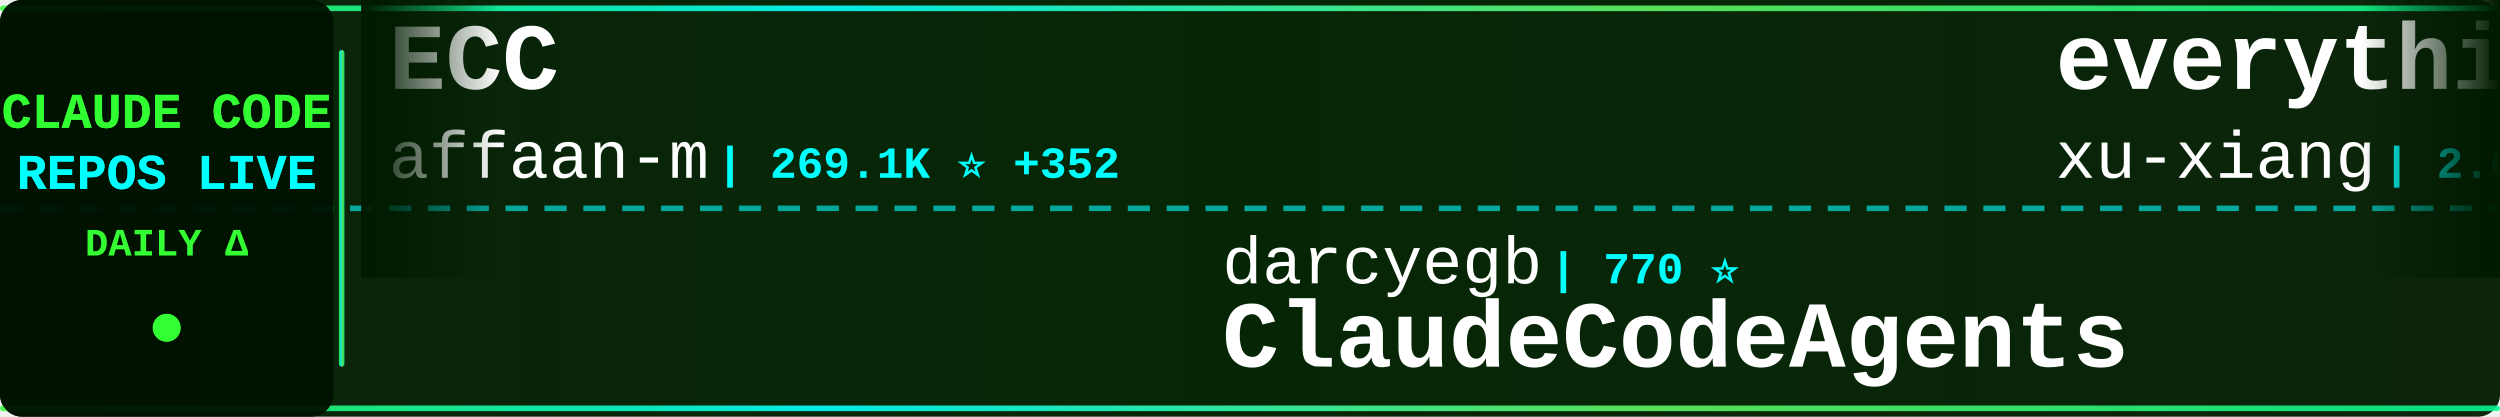
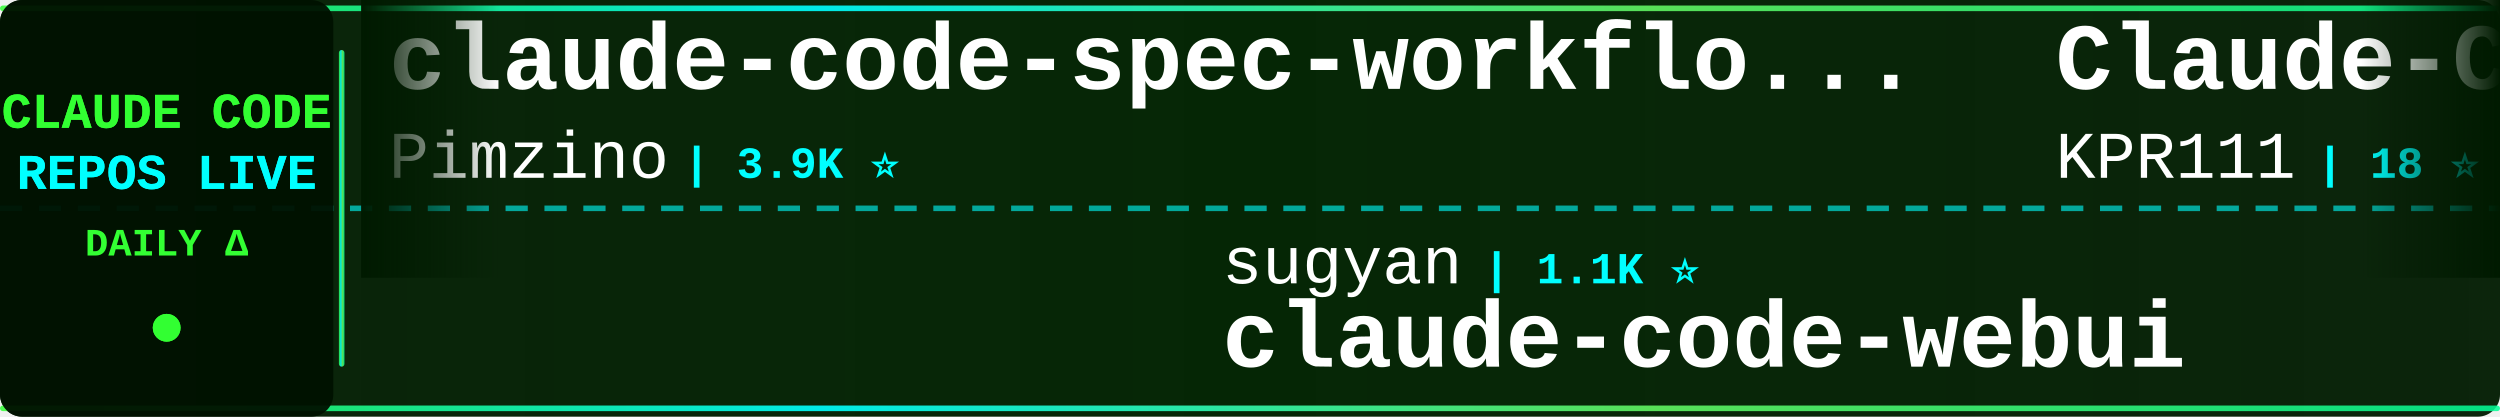
<svg xmlns="http://www.w3.org/2000/svg" width="900" height="150">
  <defs>
    <linearGradient id="tickerBg" x1="0%" y1="0%" x2="100%" y2="0%">
      <stop offset="0%" style="stop-color:#001a00;stop-opacity:0.95" />
      <stop offset="50%" style="stop-color:#002200;stop-opacity:0.98" />
      <stop offset="100%" style="stop-color:#001a00;stop-opacity:0.95" />
    </linearGradient>
    <linearGradient id="borderGrad" x1="0%" y1="0%" x2="100%" y2="0%">
      <stop offset="0%" style="stop-color:#33ff33;stop-opacity:0.85">
        <animate attributeName="stop-opacity" values="0.85;1;0.85" dur="2s" repeatCount="indefinite" />
      </stop>
      <stop offset="33%" style="stop-color:#00ffff;stop-opacity:0.9">
        <animate attributeName="stop-opacity" values="0.9;1;0.9" dur="2.2s" repeatCount="indefinite" />
      </stop>
      <stop offset="66%" style="stop-color:#66ff66;stop-opacity:0.85">
        <animate attributeName="stop-opacity" values="0.85;1;0.85" dur="1.8s" repeatCount="indefinite" />
      </stop>
      <stop offset="100%" style="stop-color:#00ff99;stop-opacity:0.85">
        <animate attributeName="stop-opacity" values="0.85;1;0.85" dur="2s" repeatCount="indefinite" />
      </stop>
    </linearGradient>
    <filter id="textGlow">
      <feGaussianBlur stdDeviation="0.1" result="coloredBlur" />
      <feMerge>
        <feMergeNode in="coloredBlur" />
        <feMergeNode in="SourceGraphic" />
      </feMerge>
    </filter>
    <filter id="metricGlow">
      <feGaussianBlur stdDeviation="0.2" result="coloredBlur" />
      <feMerge>
        <feMergeNode in="coloredBlur" />
        <feMergeNode in="SourceGraphic" />
      </feMerge>
    </filter>
    <linearGradient id="leftFade" x1="0%" y1="0%" x2="100%" y2="0%">
      <stop offset="0%" style="stop-color:#001a00;stop-opacity:1" />
      <stop offset="100%" style="stop-color:#001a00;stop-opacity:0" />
    </linearGradient>
    <linearGradient id="rightFade" x1="0%" y1="0%" x2="100%" y2="0%">
      <stop offset="0%" style="stop-color:#001a00;stop-opacity:0" />
      <stop offset="100%" style="stop-color:#001a00;stop-opacity:1" />
    </linearGradient>
  </defs>
  <rect width="900" height="150" fill="url(#tickerBg)" rx="8" />
  <rect x="0" y="2" width="900" height="2" fill="url(#borderGrad)" rx="1" />
  <rect x="0" y="146" width="900" height="2" fill="url(#borderGrad)" rx="1" />
  <line x1="0" y1="75" x2="900" y2="75" stroke="#00ffff" stroke-width="2" stroke-dasharray="8 6" opacity="0.6" />
  <rect x="0" y="0" width="120" height="150" fill="#001100" opacity="0.95" rx="8" />
  <text x="60" y="46" font-family="'Courier New', monospace" font-size="18" font-weight="bold" fill="#33ff33" text-anchor="middle" filter="url(#textGlow)">
    CLAUDE CODE
  </text>
  <text x="60" y="68" font-family="'Courier New', monospace" font-size="18" font-weight="bold" fill="#00ffff" text-anchor="middle" filter="url(#textGlow)">
    REPOS LIVE
  </text>
  <text x="60" y="92" font-family="'Courier New', monospace" font-size="14" font-weight="bold" fill="#33ff33" text-anchor="middle">
    DAILY Δ
  </text>
  <circle cx="60" cy="118" r="5" fill="#33ff33" filter="url(#metricGlow)">
    <animate attributeName="r" values="4;6;4" dur="1.5s" repeatCount="indefinite" />
    <animate attributeName="opacity" values="0.6;1;0.6" dur="1.5s" repeatCount="indefinite" />
  </circle>
  <rect x="122" y="18" width="2" height="114" fill="url(#borderGrad)" rx="1" />
  <clipPath id="tickerClip">
    <rect x="130" y="0" width="770" height="150" />
  </clipPath>
  <g clip-path="url(#tickerClip)">
    <g id="tickerItems">
      <animateTransform attributeName="transform" attributeType="XML" type="translate" from="0 0" to="-3000 0" dur="54s" repeatCount="indefinite" />
      <g transform="translate(0, 0)">
-         <text x="140" y="32" font-family="'Courier New', monospace" font-size="34" font-weight="bold" fill="#ffffff">ECC</text>
-         <text x="140" y="64" font-family="'Courier New', monospace" font-size="24" font-weight="normal" fill="#ffffff" opacity="1.0">affaan-m</text>
-         <text x="258" y="64" font-family="'Courier New', monospace" font-size="16" font-weight="bold" fill="#00ffff"> | 269.1K ⭐ +352</text>
+         <text x="140" y="32" font-family="'Courier New', monospace" font-size="34" font-weight="bold" fill="#ffffff">claude-code-spec-workflo...</text>
+         <text x="140" y="64" font-family="'Courier New', monospace" font-size="24" font-weight="normal" fill="#ffffff" opacity="1.0">Pimzino</text>
+         <text x="246" y="64" font-family="'Courier New', monospace" font-size="16" font-weight="bold" fill="#00ffff"> | 3.9K ⭐</text>
      </g>
      <g transform="translate(300, 0)">
-         <text x="140" y="102" font-family="'Courier New', monospace" font-size="24" font-weight="normal" fill="#ffffff" opacity="1.0">darcyegb</text>
-         <text x="258" y="102" font-family="'Courier New', monospace" font-size="16" font-weight="bold" fill="#00ffff"> | 770 ⭐</text>
-         <text x="140" y="132" font-family="'Courier New', monospace" font-size="34" font-weight="bold" fill="#ffffff">ClaudeCodeAgents</text>
+         <text x="140" y="102" font-family="'Courier New', monospace" font-size="24" font-weight="normal" fill="#ffffff" opacity="1.0">sugyan</text>
+         <text x="234" y="102" font-family="'Courier New', monospace" font-size="16" font-weight="bold" fill="#00ffff"> | 1.1K ⭐</text>
+         <text x="140" y="132" font-family="'Courier New', monospace" font-size="34" font-weight="bold" fill="#ffffff">claude-code-webui</text>
      </g>
      <g transform="translate(600, 0)">
-         <text x="140" y="32" font-family="'Courier New', monospace" font-size="34" font-weight="bold" fill="#ffffff">everything-claude-code-z...</text>
-         <text x="140" y="64" font-family="'Courier New', monospace" font-size="24" font-weight="normal" fill="#ffffff" opacity="1.0">xu-xiang</text>
-         <text x="258" y="64" font-family="'Courier New', monospace" font-size="16" font-weight="bold" fill="#00ffff"> | 2.0K ⭐</text>
+         <text x="140" y="32" font-family="'Courier New', monospace" font-size="34" font-weight="bold" fill="#ffffff">Claude-Code</text>
+         <text x="140" y="64" font-family="'Courier New', monospace" font-size="24" font-weight="normal" fill="#ffffff" opacity="1.0">KPR111</text>
+         <text x="234" y="64" font-family="'Courier New', monospace" font-size="16" font-weight="bold" fill="#00ffff"> | 18 ⭐</text>
      </g>
      <g transform="translate(900, 0)">
-         <text x="140" y="102" font-family="'Courier New', monospace" font-size="24" font-weight="normal" fill="#ffffff" opacity="1.0">diet103</text>
-         <text x="246" y="102" font-family="'Courier New', monospace" font-size="16" font-weight="bold" fill="#00ffff"> | 10.0K ⭐ -1</text>
-         <text x="140" y="132" font-family="'Courier New', monospace" font-size="34" font-weight="bold" fill="#ffffff">claude-code-infrastructu...</text>
+         <text x="140" y="102" font-family="'Courier New', monospace" font-size="24" font-weight="normal" fill="#ffffff" opacity="1.0">WorldFlowAI</text>
+         <text x="294" y="102" font-family="'Courier New', monospace" font-size="16" font-weight="bold" fill="#00ffff"> | 3.7K ⭐ +15</text>
+         <text x="140" y="132" font-family="'Courier New', monospace" font-size="34" font-weight="bold" fill="#ffffff">everything-claude-code</text>
      </g>
      <g transform="translate(1200, 0)">
-         <text x="140" y="32" font-family="'Courier New', monospace" font-size="34" font-weight="bold" fill="#ffffff">claude-code-video-toolki...</text>
-         <text x="140" y="64" font-family="'Courier New', monospace" font-size="24" font-weight="normal" fill="#ffffff" opacity="1.0">digitalsamba</text>
-         <text x="306" y="64" font-family="'Courier New', monospace" font-size="16" font-weight="bold" fill="#00ffff"> | 2.1K ⭐ +2</text>
+         <text x="140" y="32" font-family="'Courier New', monospace" font-size="34" font-weight="bold" fill="#ffffff">claude-code-workflows</text>
+         <text x="140" y="64" font-family="'Courier New', monospace" font-size="24" font-weight="normal" fill="#ffffff" opacity="1.0">OneRedOak</text>
+         <text x="270" y="64" font-family="'Courier New', monospace" font-size="16" font-weight="bold" fill="#00ffff"> | 3.9K ⭐</text>
      </g>
      <g transform="translate(1500, 0)">
-         <text x="140" y="102" font-family="'Courier New', monospace" font-size="24" font-weight="normal" fill="#ffffff" opacity="1.0">kodu-ai</text>
-         <text x="246" y="102" font-family="'Courier New', monospace" font-size="16" font-weight="bold" fill="#00ffff"> | 5.2K ⭐</text>
-         <text x="140" y="132" font-family="'Courier New', monospace" font-size="34" font-weight="bold" fill="#ffffff">claude-coder</text>
+         <text x="140" y="102" font-family="'Courier New', monospace" font-size="24" font-weight="normal" fill="#ffffff" opacity="1.0">xu-xiang</text>
+         <text x="258" y="102" font-family="'Courier New', monospace" font-size="16" font-weight="bold" fill="#00ffff"> | 2.0K ⭐ +2</text>
+         <text x="140" y="132" font-family="'Courier New', monospace" font-size="34" font-weight="bold" fill="#ffffff">everything-claude-code-z...</text>
      </g>
      <g transform="translate(1800, 0)">
-         <text x="140" y="32" font-family="'Courier New', monospace" font-size="34" font-weight="bold" fill="#ffffff">claude-code-system-promp...</text>
-         <text x="140" y="64" font-family="'Courier New', monospace" font-size="24" font-weight="normal" fill="#ffffff" opacity="1.0">Piebald-AI</text>
-         <text x="282" y="64" font-family="'Courier New', monospace" font-size="16" font-weight="bold" fill="#00ffff"> | 12.8K ⭐ +1</text>
+         <text x="140" y="32" font-family="'Courier New', monospace" font-size="34" font-weight="bold" fill="#ffffff">Claude-code</text>
+         <text x="140" y="64" font-family="'Courier New', monospace" font-size="24" font-weight="normal" fill="#ffffff" opacity="1.0">zstmfhy</text>
+         <text x="246" y="64" font-family="'Courier New', monospace" font-size="16" font-weight="bold" fill="#00ffff"> | 189 ⭐</text>
      </g>
      <g transform="translate(2100, 0)">
-         <text x="140" y="102" font-family="'Courier New', monospace" font-size="24" font-weight="normal" fill="#ffffff" opacity="1.0">ding113</text>
-         <text x="246" y="102" font-family="'Courier New', monospace" font-size="16" font-weight="bold" fill="#00ffff"> | 3.4K ⭐ +1</text>
-         <text x="140" y="132" font-family="'Courier New', monospace" font-size="34" font-weight="bold" fill="#ffffff">claude-code-hub</text>
+         <text x="140" y="102" font-family="'Courier New', monospace" font-size="24" font-weight="normal" fill="#ffffff" opacity="1.0">AprilNEA</text>
+         <text x="258" y="102" font-family="'Courier New', monospace" font-size="16" font-weight="bold" fill="#00ffff"> | 392 ⭐ +1</text>
+         <text x="140" y="132" font-family="'Courier New', monospace" font-size="34" font-weight="bold" fill="#ffffff">claude-code-source</text>
      </g>
      <g transform="translate(2400, 0)">
-         <text x="140" y="32" font-family="'Courier New', monospace" font-size="34" font-weight="bold" fill="#ffffff">claude-code-sourcemap</text>
-         <text x="140" y="64" font-family="'Courier New', monospace" font-size="24" font-weight="normal" fill="#ffffff" opacity="1.0">ChinaSiro</text>
-         <text x="270" y="64" font-family="'Courier New', monospace" font-size="16" font-weight="bold" fill="#00ffff"> | 9.7K ⭐</text>
+         <text x="140" y="32" font-family="'Courier New', monospace" font-size="34" font-weight="bold" fill="#ffffff">claude-code-tudou</text>
+         <text x="140" y="64" font-family="'Courier New', monospace" font-size="24" font-weight="normal" fill="#ffffff" opacity="1.0">AICoderTudou</text>
+         <text x="306" y="64" font-family="'Courier New', monospace" font-size="16" font-weight="bold" fill="#00ffff"> | 494 ⭐</text>
      </g>
      <g transform="translate(2700, 0)">
-         <text x="140" y="102" font-family="'Courier New', monospace" font-size="24" font-weight="normal" fill="#ffffff" opacity="1.0">luyao618</text>
-         <text x="258" y="102" font-family="'Courier New', monospace" font-size="16" font-weight="bold" fill="#00ffff"> | 1.7K ⭐</text>
-         <text x="140" y="132" font-family="'Courier New', monospace" font-size="34" font-weight="bold" fill="#ffffff">Claude-Code-Source-Study</text>
+         <text x="140" y="102" font-family="'Courier New', monospace" font-size="24" font-weight="normal" fill="#ffffff" opacity="1.0">alejandrobalderas</text>
+         <text x="366" y="102" font-family="'Courier New', monospace" font-size="16" font-weight="bold" fill="#00ffff"> | 3.0K ⭐</text>
+         <text x="140" y="132" font-family="'Courier New', monospace" font-size="34" font-weight="bold" fill="#ffffff">claude-code-from-source</text>
      </g>
      <g transform="translate(3000, 0)">
-         <text x="140" y="32" font-family="'Courier New', monospace" font-size="34" font-weight="bold" fill="#ffffff">ECC</text>
-         <text x="140" y="64" font-family="'Courier New', monospace" font-size="24" font-weight="normal" fill="#ffffff" opacity="1.0">affaan-m</text>
-         <text x="258" y="64" font-family="'Courier New', monospace" font-size="16" font-weight="bold" fill="#00ffff"> | 269.1K ⭐ +352</text>
+         <text x="140" y="32" font-family="'Courier New', monospace" font-size="34" font-weight="bold" fill="#ffffff">claude-code-spec-workflo...</text>
+         <text x="140" y="64" font-family="'Courier New', monospace" font-size="24" font-weight="normal" fill="#ffffff" opacity="1.0">Pimzino</text>
+         <text x="246" y="64" font-family="'Courier New', monospace" font-size="16" font-weight="bold" fill="#00ffff"> | 3.9K ⭐</text>
      </g>
      <g transform="translate(3300, 0)">
-         <text x="140" y="102" font-family="'Courier New', monospace" font-size="24" font-weight="normal" fill="#ffffff" opacity="1.0">darcyegb</text>
-         <text x="258" y="102" font-family="'Courier New', monospace" font-size="16" font-weight="bold" fill="#00ffff"> | 770 ⭐</text>
-         <text x="140" y="132" font-family="'Courier New', monospace" font-size="34" font-weight="bold" fill="#ffffff">ClaudeCodeAgents</text>
+         <text x="140" y="102" font-family="'Courier New', monospace" font-size="24" font-weight="normal" fill="#ffffff" opacity="1.0">sugyan</text>
+         <text x="234" y="102" font-family="'Courier New', monospace" font-size="16" font-weight="bold" fill="#00ffff"> | 1.1K ⭐</text>
+         <text x="140" y="132" font-family="'Courier New', monospace" font-size="34" font-weight="bold" fill="#ffffff">claude-code-webui</text>
      </g>
      <g transform="translate(3600, 0)">
-         <text x="140" y="32" font-family="'Courier New', monospace" font-size="34" font-weight="bold" fill="#ffffff">everything-claude-code-z...</text>
-         <text x="140" y="64" font-family="'Courier New', monospace" font-size="24" font-weight="normal" fill="#ffffff" opacity="1.0">xu-xiang</text>
-         <text x="258" y="64" font-family="'Courier New', monospace" font-size="16" font-weight="bold" fill="#00ffff"> | 2.0K ⭐</text>
+         <text x="140" y="32" font-family="'Courier New', monospace" font-size="34" font-weight="bold" fill="#ffffff">Claude-Code</text>
+         <text x="140" y="64" font-family="'Courier New', monospace" font-size="24" font-weight="normal" fill="#ffffff" opacity="1.0">KPR111</text>
+         <text x="234" y="64" font-family="'Courier New', monospace" font-size="16" font-weight="bold" fill="#00ffff"> | 18 ⭐</text>
      </g>
      <g transform="translate(3900, 0)">
-         <text x="140" y="102" font-family="'Courier New', monospace" font-size="24" font-weight="normal" fill="#ffffff" opacity="1.0">diet103</text>
-         <text x="246" y="102" font-family="'Courier New', monospace" font-size="16" font-weight="bold" fill="#00ffff"> | 10.0K ⭐ -1</text>
-         <text x="140" y="132" font-family="'Courier New', monospace" font-size="34" font-weight="bold" fill="#ffffff">claude-code-infrastructu...</text>
+         <text x="140" y="102" font-family="'Courier New', monospace" font-size="24" font-weight="normal" fill="#ffffff" opacity="1.0">WorldFlowAI</text>
+         <text x="294" y="102" font-family="'Courier New', monospace" font-size="16" font-weight="bold" fill="#00ffff"> | 3.7K ⭐ +15</text>
+         <text x="140" y="132" font-family="'Courier New', monospace" font-size="34" font-weight="bold" fill="#ffffff">everything-claude-code</text>
      </g>
    </g>
  </g>
  <rect x="130" y="0" width="50" height="100" fill="url(#leftFade)" />
  <rect x="850" y="0" width="50" height="100" fill="url(#rightFade)" />
</svg>
